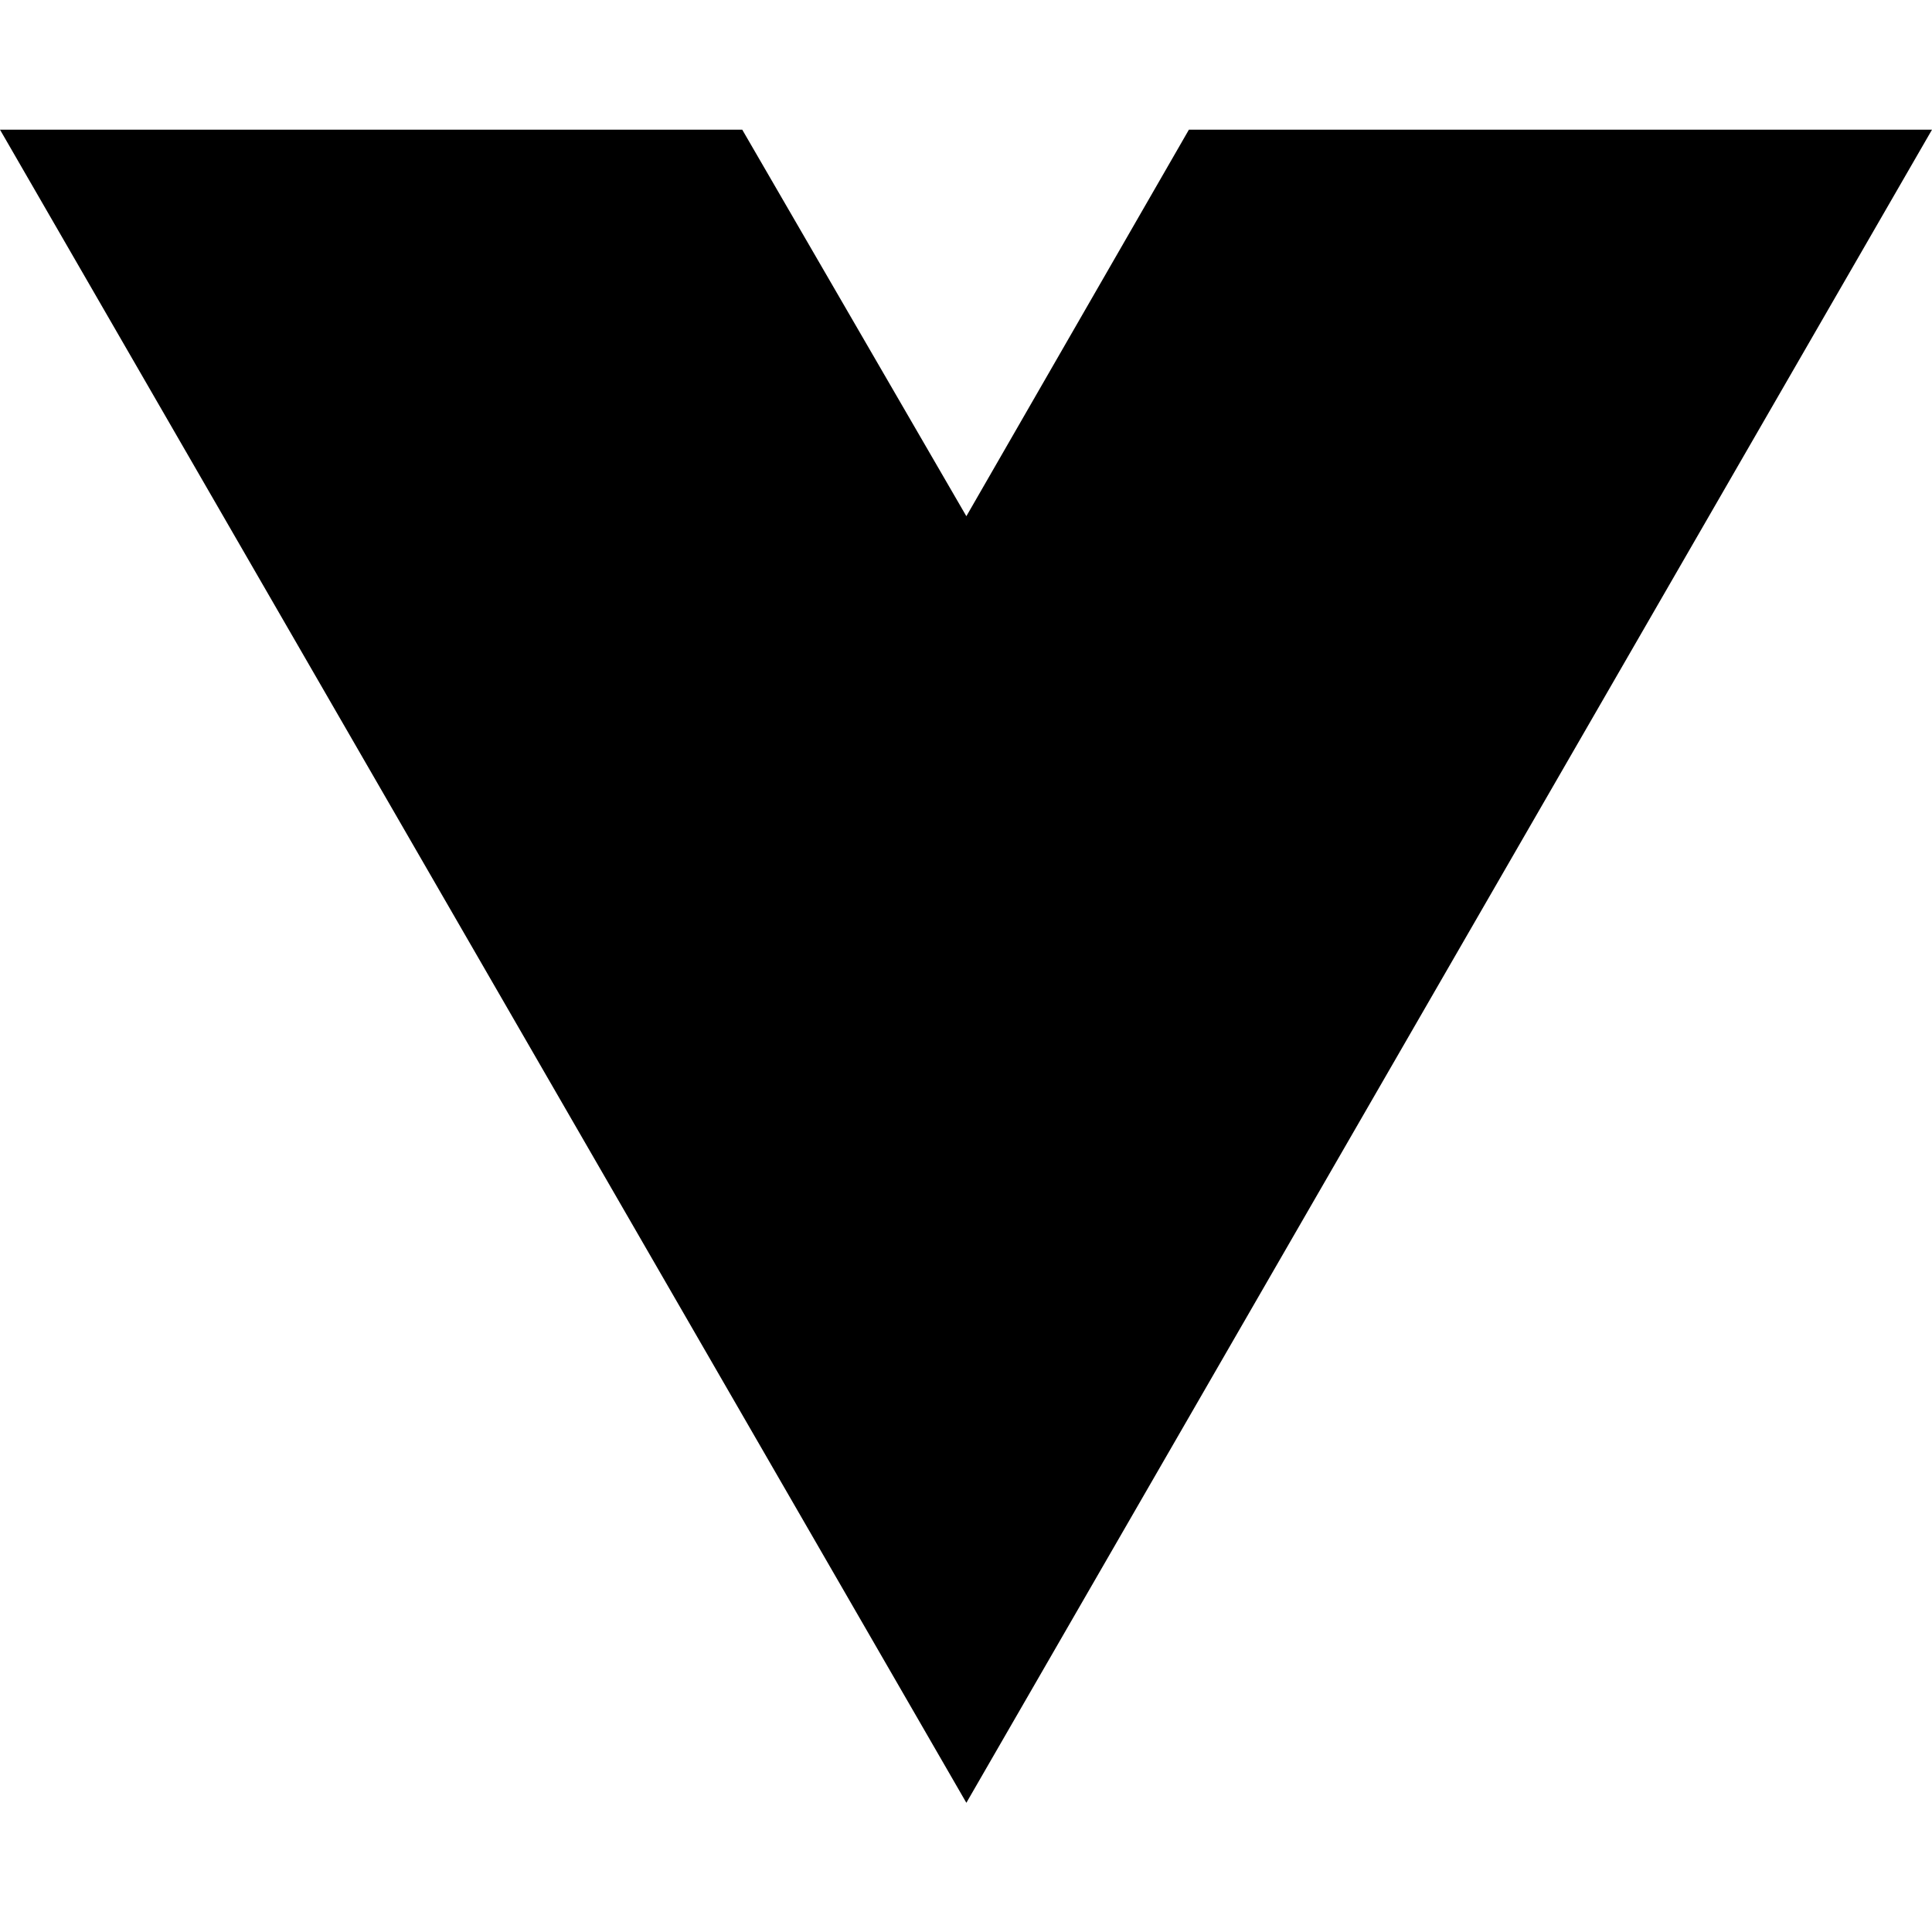
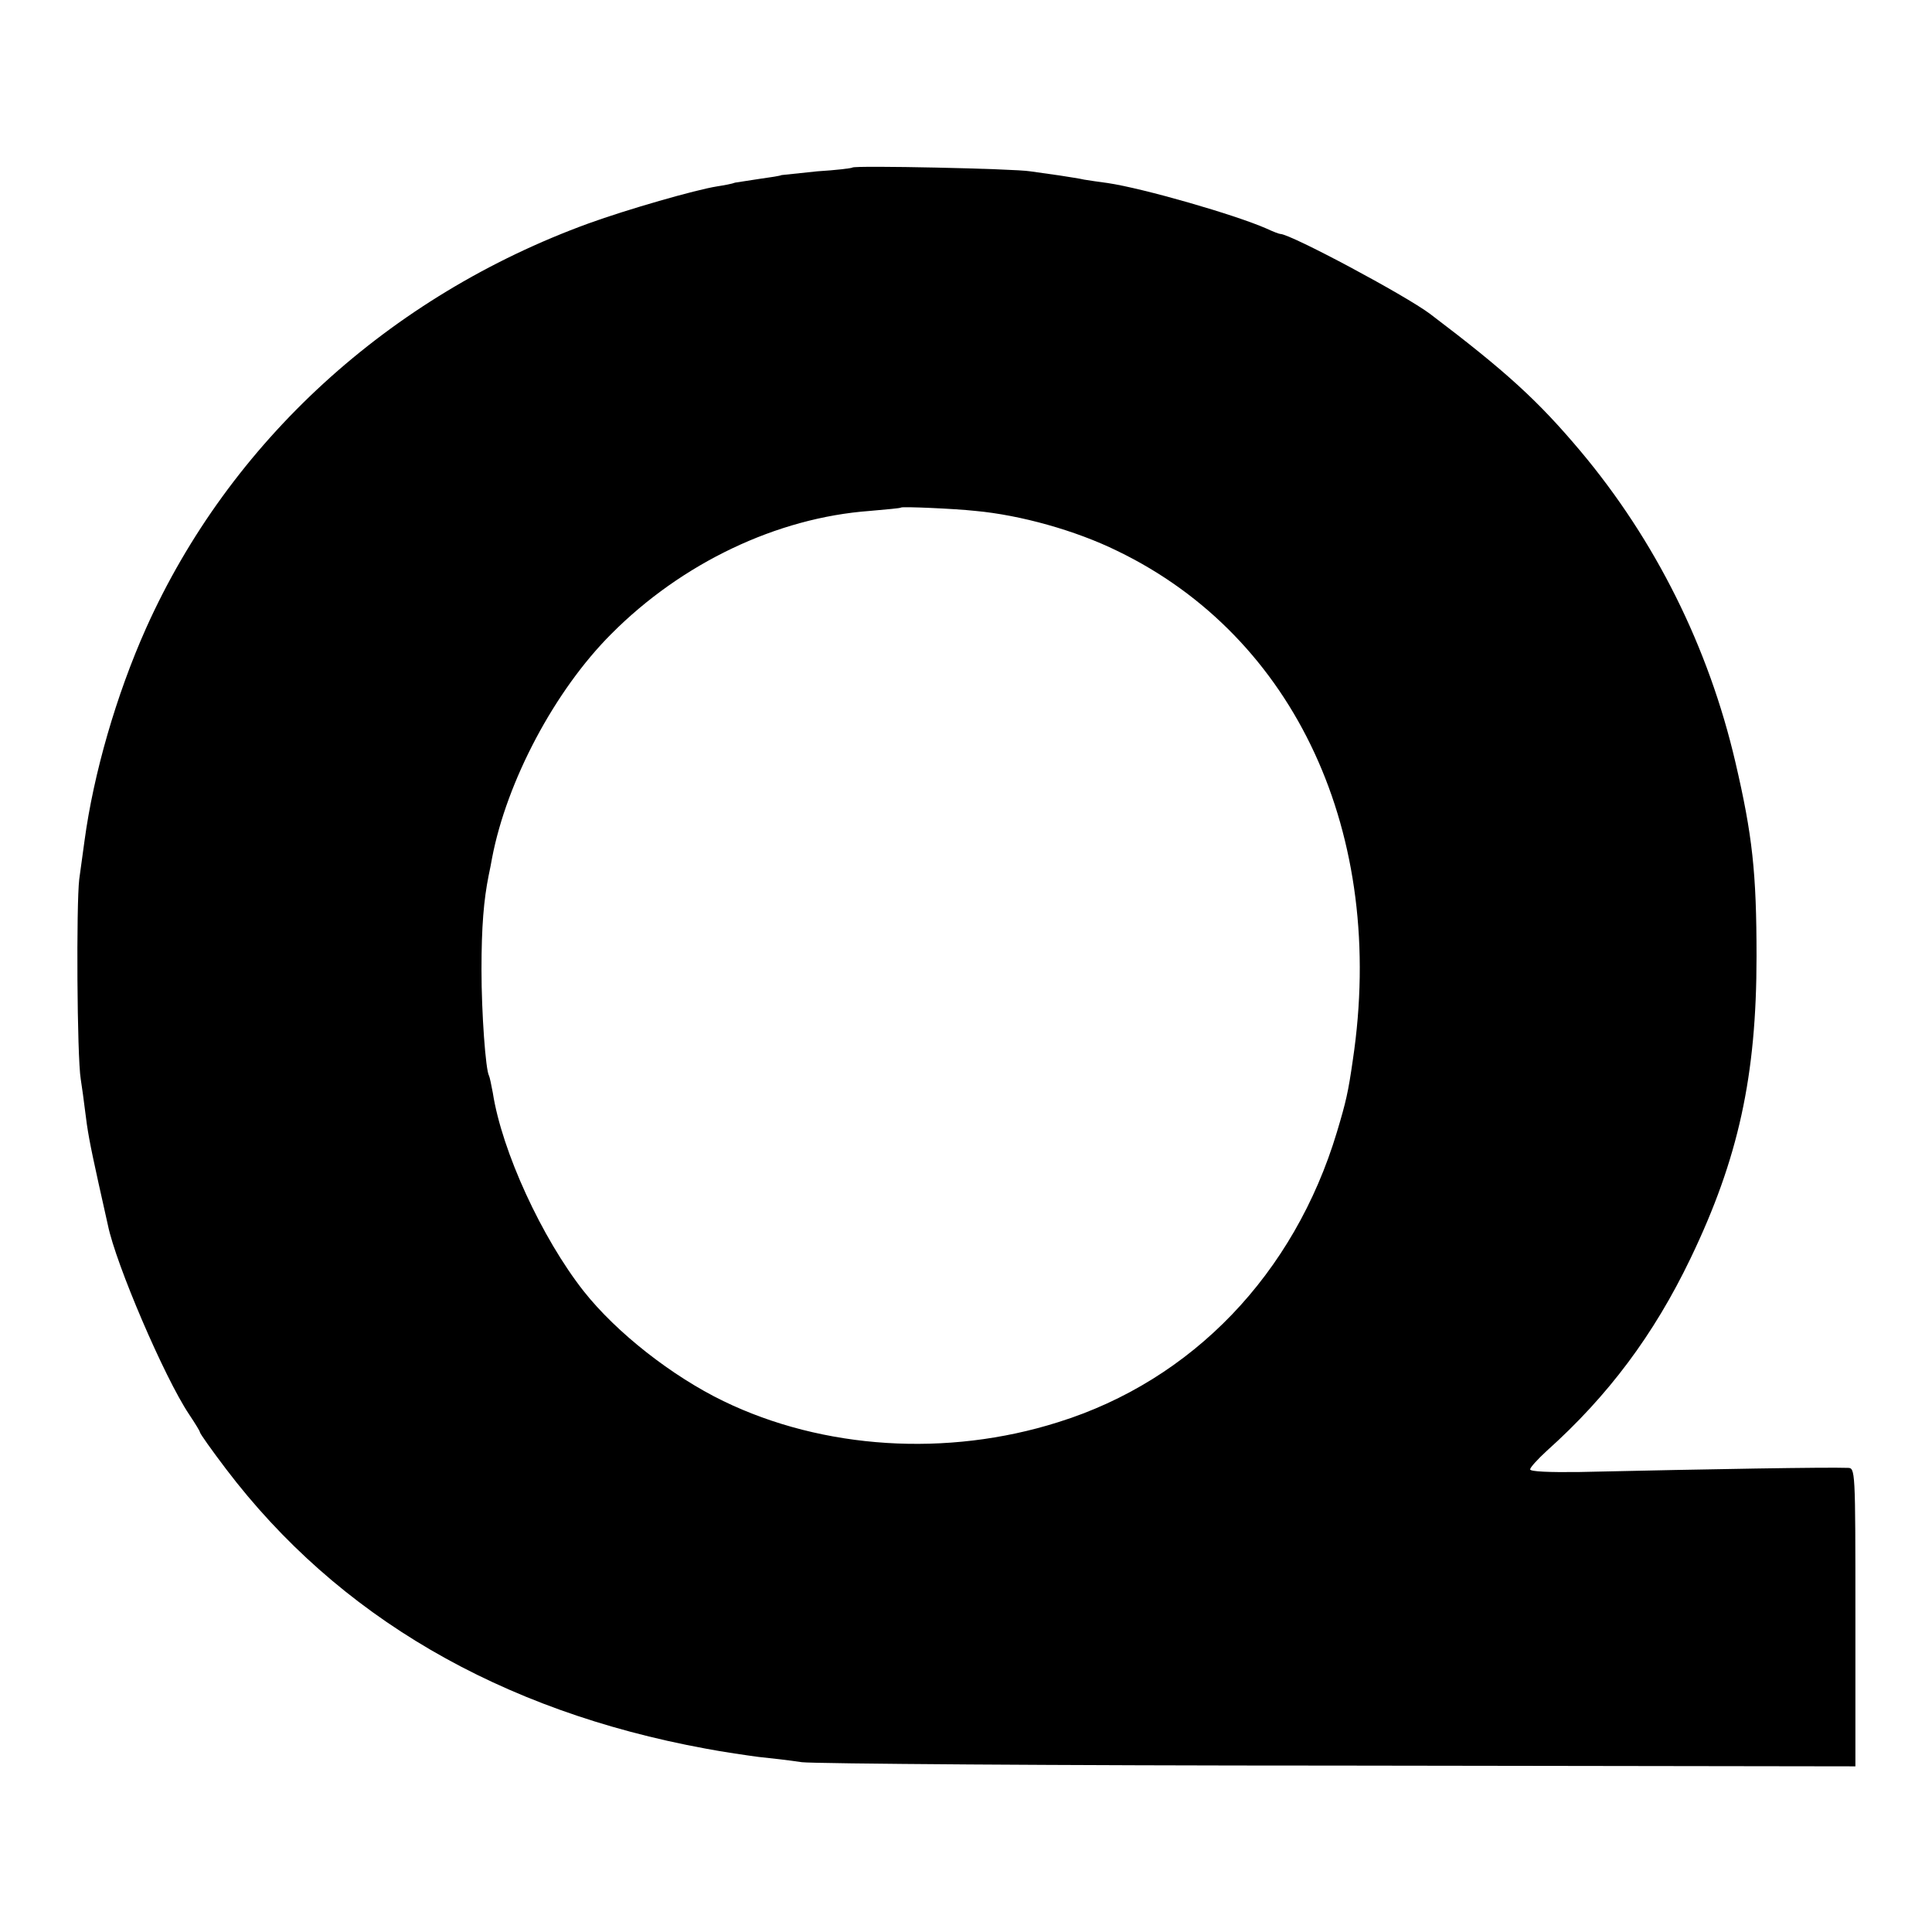
- <svg xmlns="http://www.w3.org/2000/svg" width="16" height="16" viewBox="0 0 16 16" fill="none">
-   <path d="M8.003 14.93L0 1.074H6.147L8.003 4.275L9.846 1.074H16L8.003 14.93Z" fill="black" />
+ <svg xmlns="http://www.w3.org/2000/svg" width="682.667" height="682.667" viewBox="0 0 512 512" preserveAspectRatio="xMidYMid meet">
+   <path d="M225.9 44.4c-.2.2-4.4.7-9.3 1l-9.5 1c-.3.2-2.9.6-5.8 1l-6.5 1c-.7.3-2.9.7-4.8 1-5.7.9-23.8 6.1-34 9.8-53 19.3-95.2 58-117.3 107.3-7.9 17.7-13.9 38.5-16.3 56.3L21 233c-.8 6.7-.6 46.9.4 53a265.16 265.16 0 0 1 1.1 8c.7 5.8 1.2 8.6 3.6 19.5l2.5 11.2c2.1 10.3 15 40.4 21.5 50.1 1.6 2.4 2.9 4.5 2.9 4.8s3.1 4.7 6.9 9.7c29.6 39 72.6 64.1 127.1 74.1 4.7.9 11 1.8 14 2.2 3 .3 8.2.9 11.5 1.4 3.3.4 67.5.9 142.6.9l136.6.2v-39.6c0-39.5 0-39.5-2.1-39.5-5.5-.2-35.5.3-71.1 1.1-7.8.1-13-.1-13-.7 0-.5 2-2.7 4.4-4.9 16.3-14.6 28.4-30.8 38.1-51 12.7-26.4 17.5-48.4 17.5-80 0-22.3-1.1-32.2-5.6-51.5-7.1-30.5-21.2-58.8-41.1-82.5-11.2-13.3-19.6-21-39.8-36.3-6.5-4.9-37-21.2-39.7-21.2-.3 0-1.9-.6-3.6-1.4-8.4-3.7-32.7-10.7-42.2-12.1-2.3-.3-5-.7-6.2-.9-1.2-.3-4.1-.7-6.5-1.1l-7.8-1.1c-4.1-.7-46.5-1.6-47.1-1zm32.6 91c12 1.1 26.6 5.2 37.6 10.6 47.2 22.8 71.4 75.1 62.4 135-1.2 8.4-1.8 11-4.2 19-11.3 37.6-38.3 65.8-73.9 76.9-29.4 9.3-62.3 7.2-88.7-5.6-13.6-6.6-28.3-18.1-37-29.1-11.1-14.1-21.7-37.1-24.1-52.6-.4-2.1-.8-4.1-1-4.5-.9-1.5-2-16.6-2-28.1s.6-18.5 1.9-25c.3-1.4.7-3.4.9-4.6C134.3 207 147 183 162 168c18.7-18.8 43.9-30.8 68.5-32.6 4.4-.4 8.1-.7 8.3-.9.3-.3 14.3.3 19.7.9z" />
</svg>
